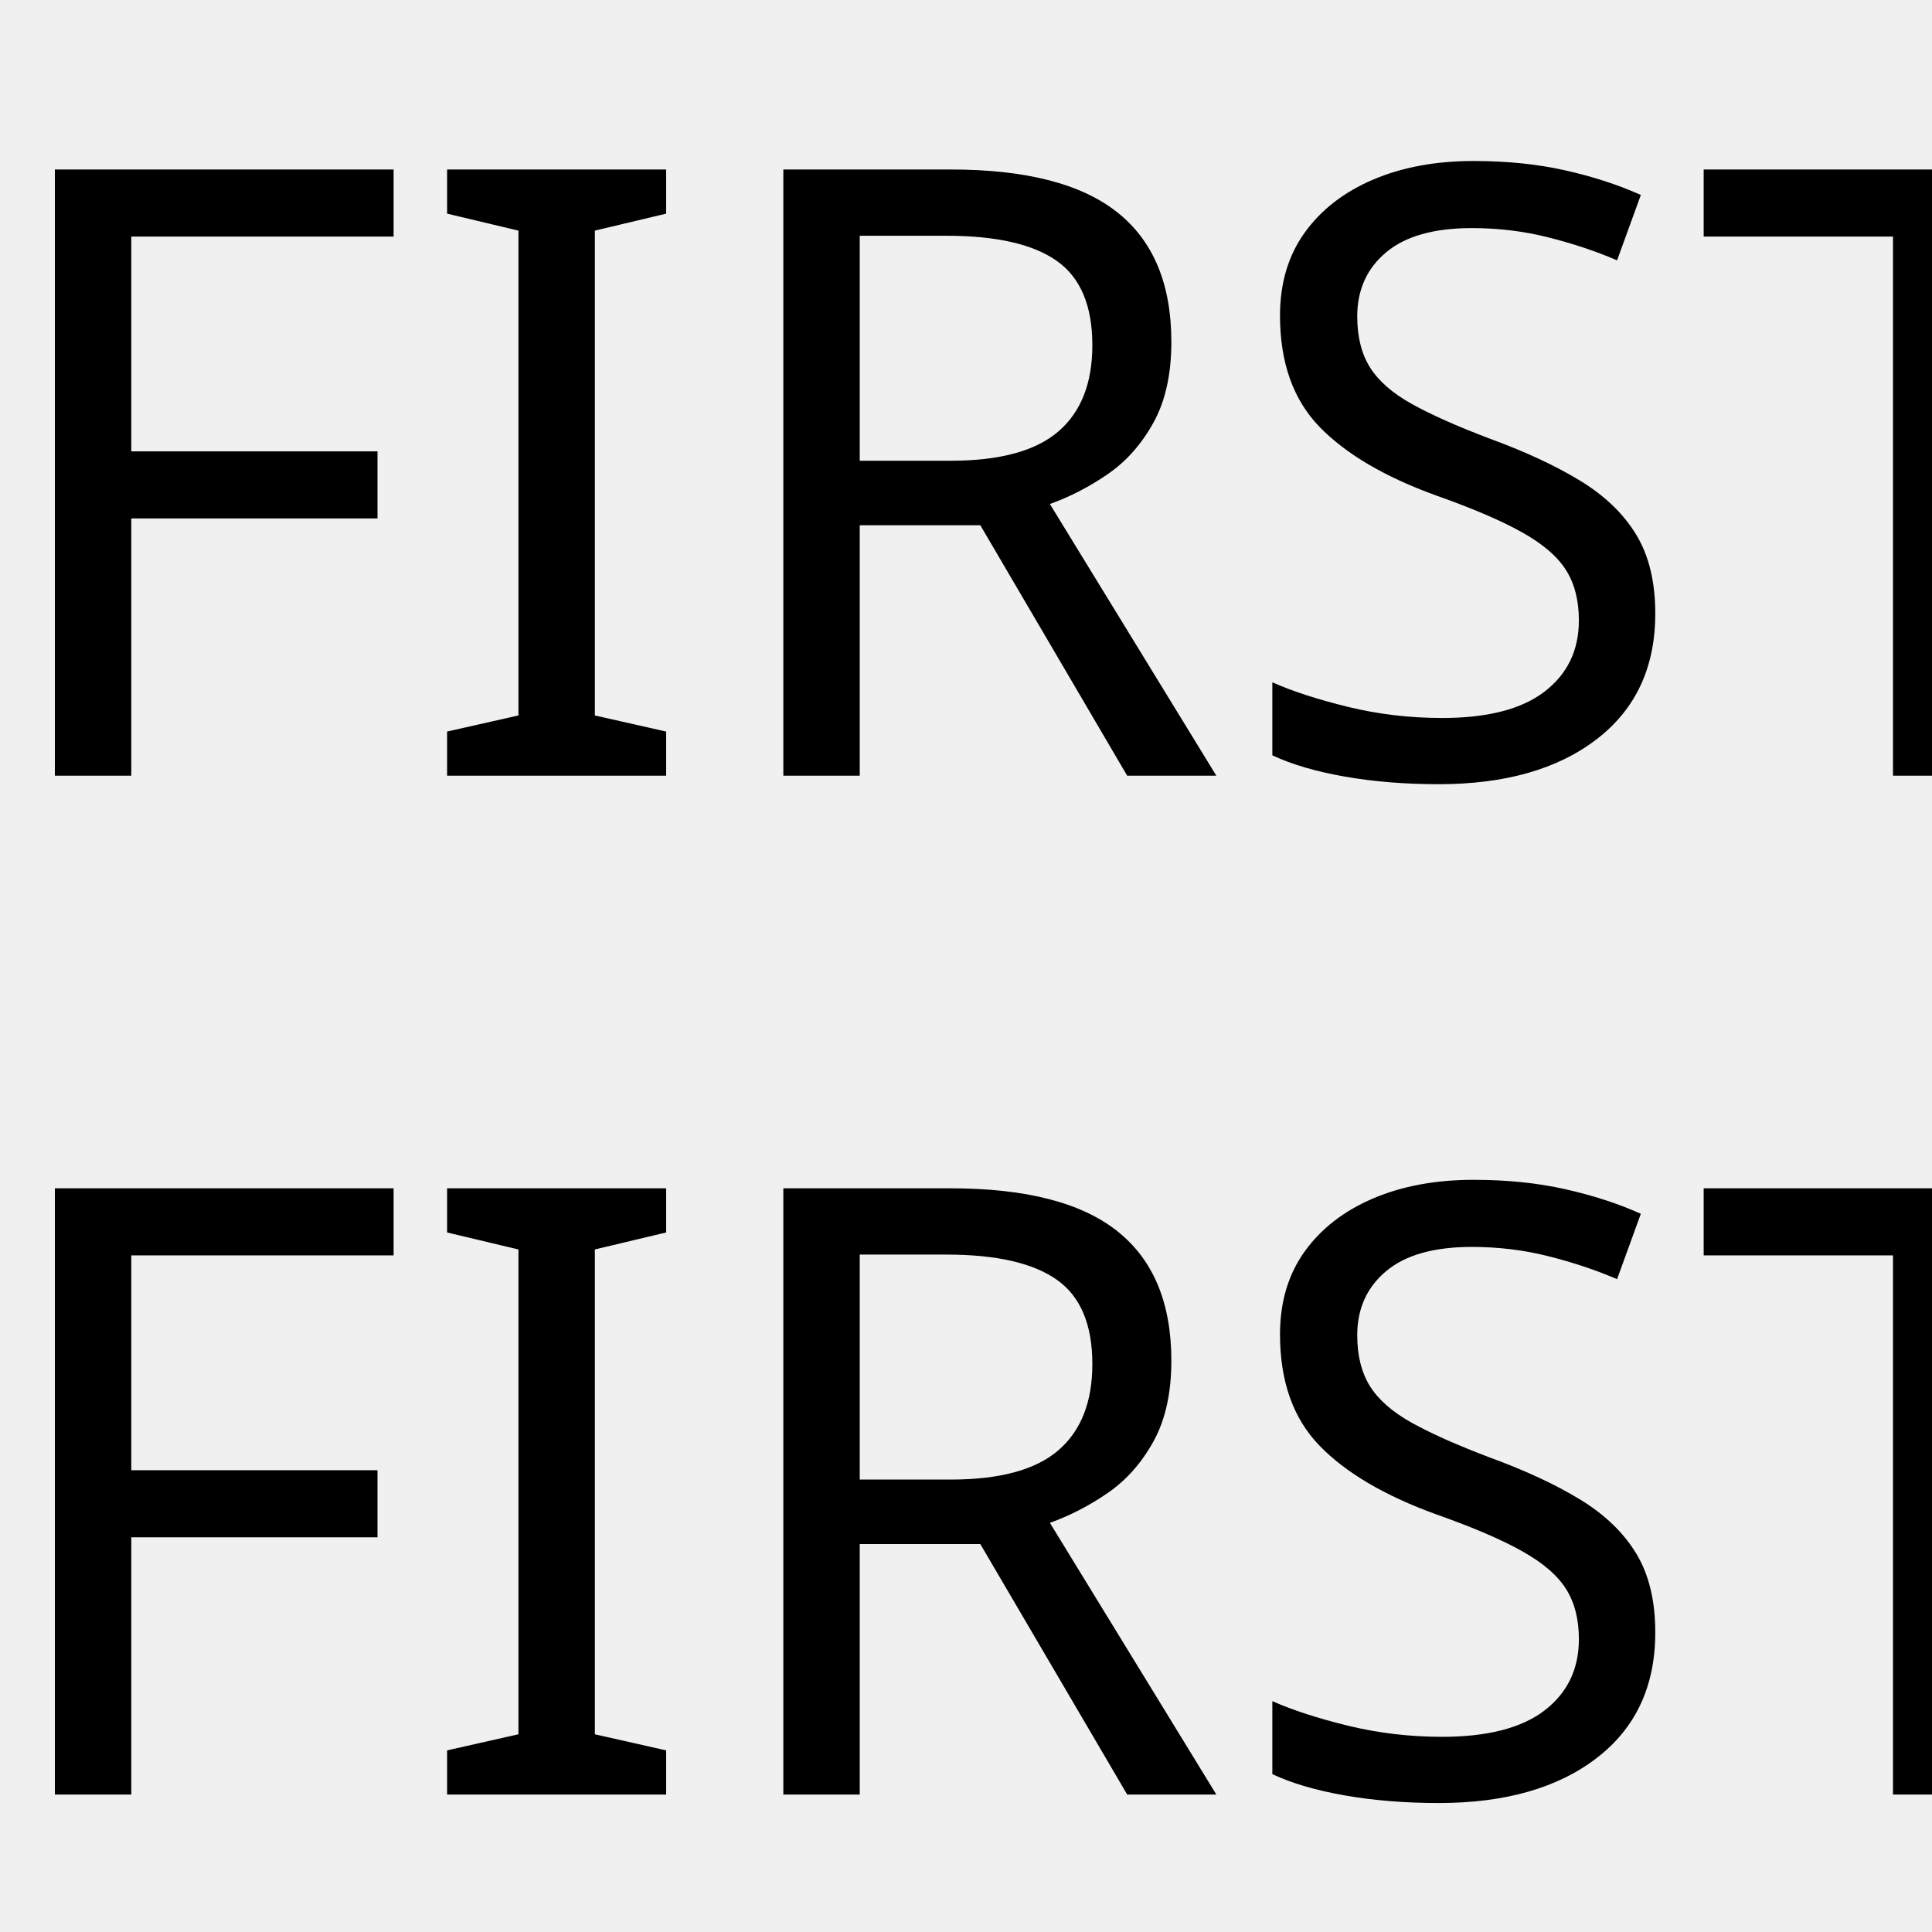
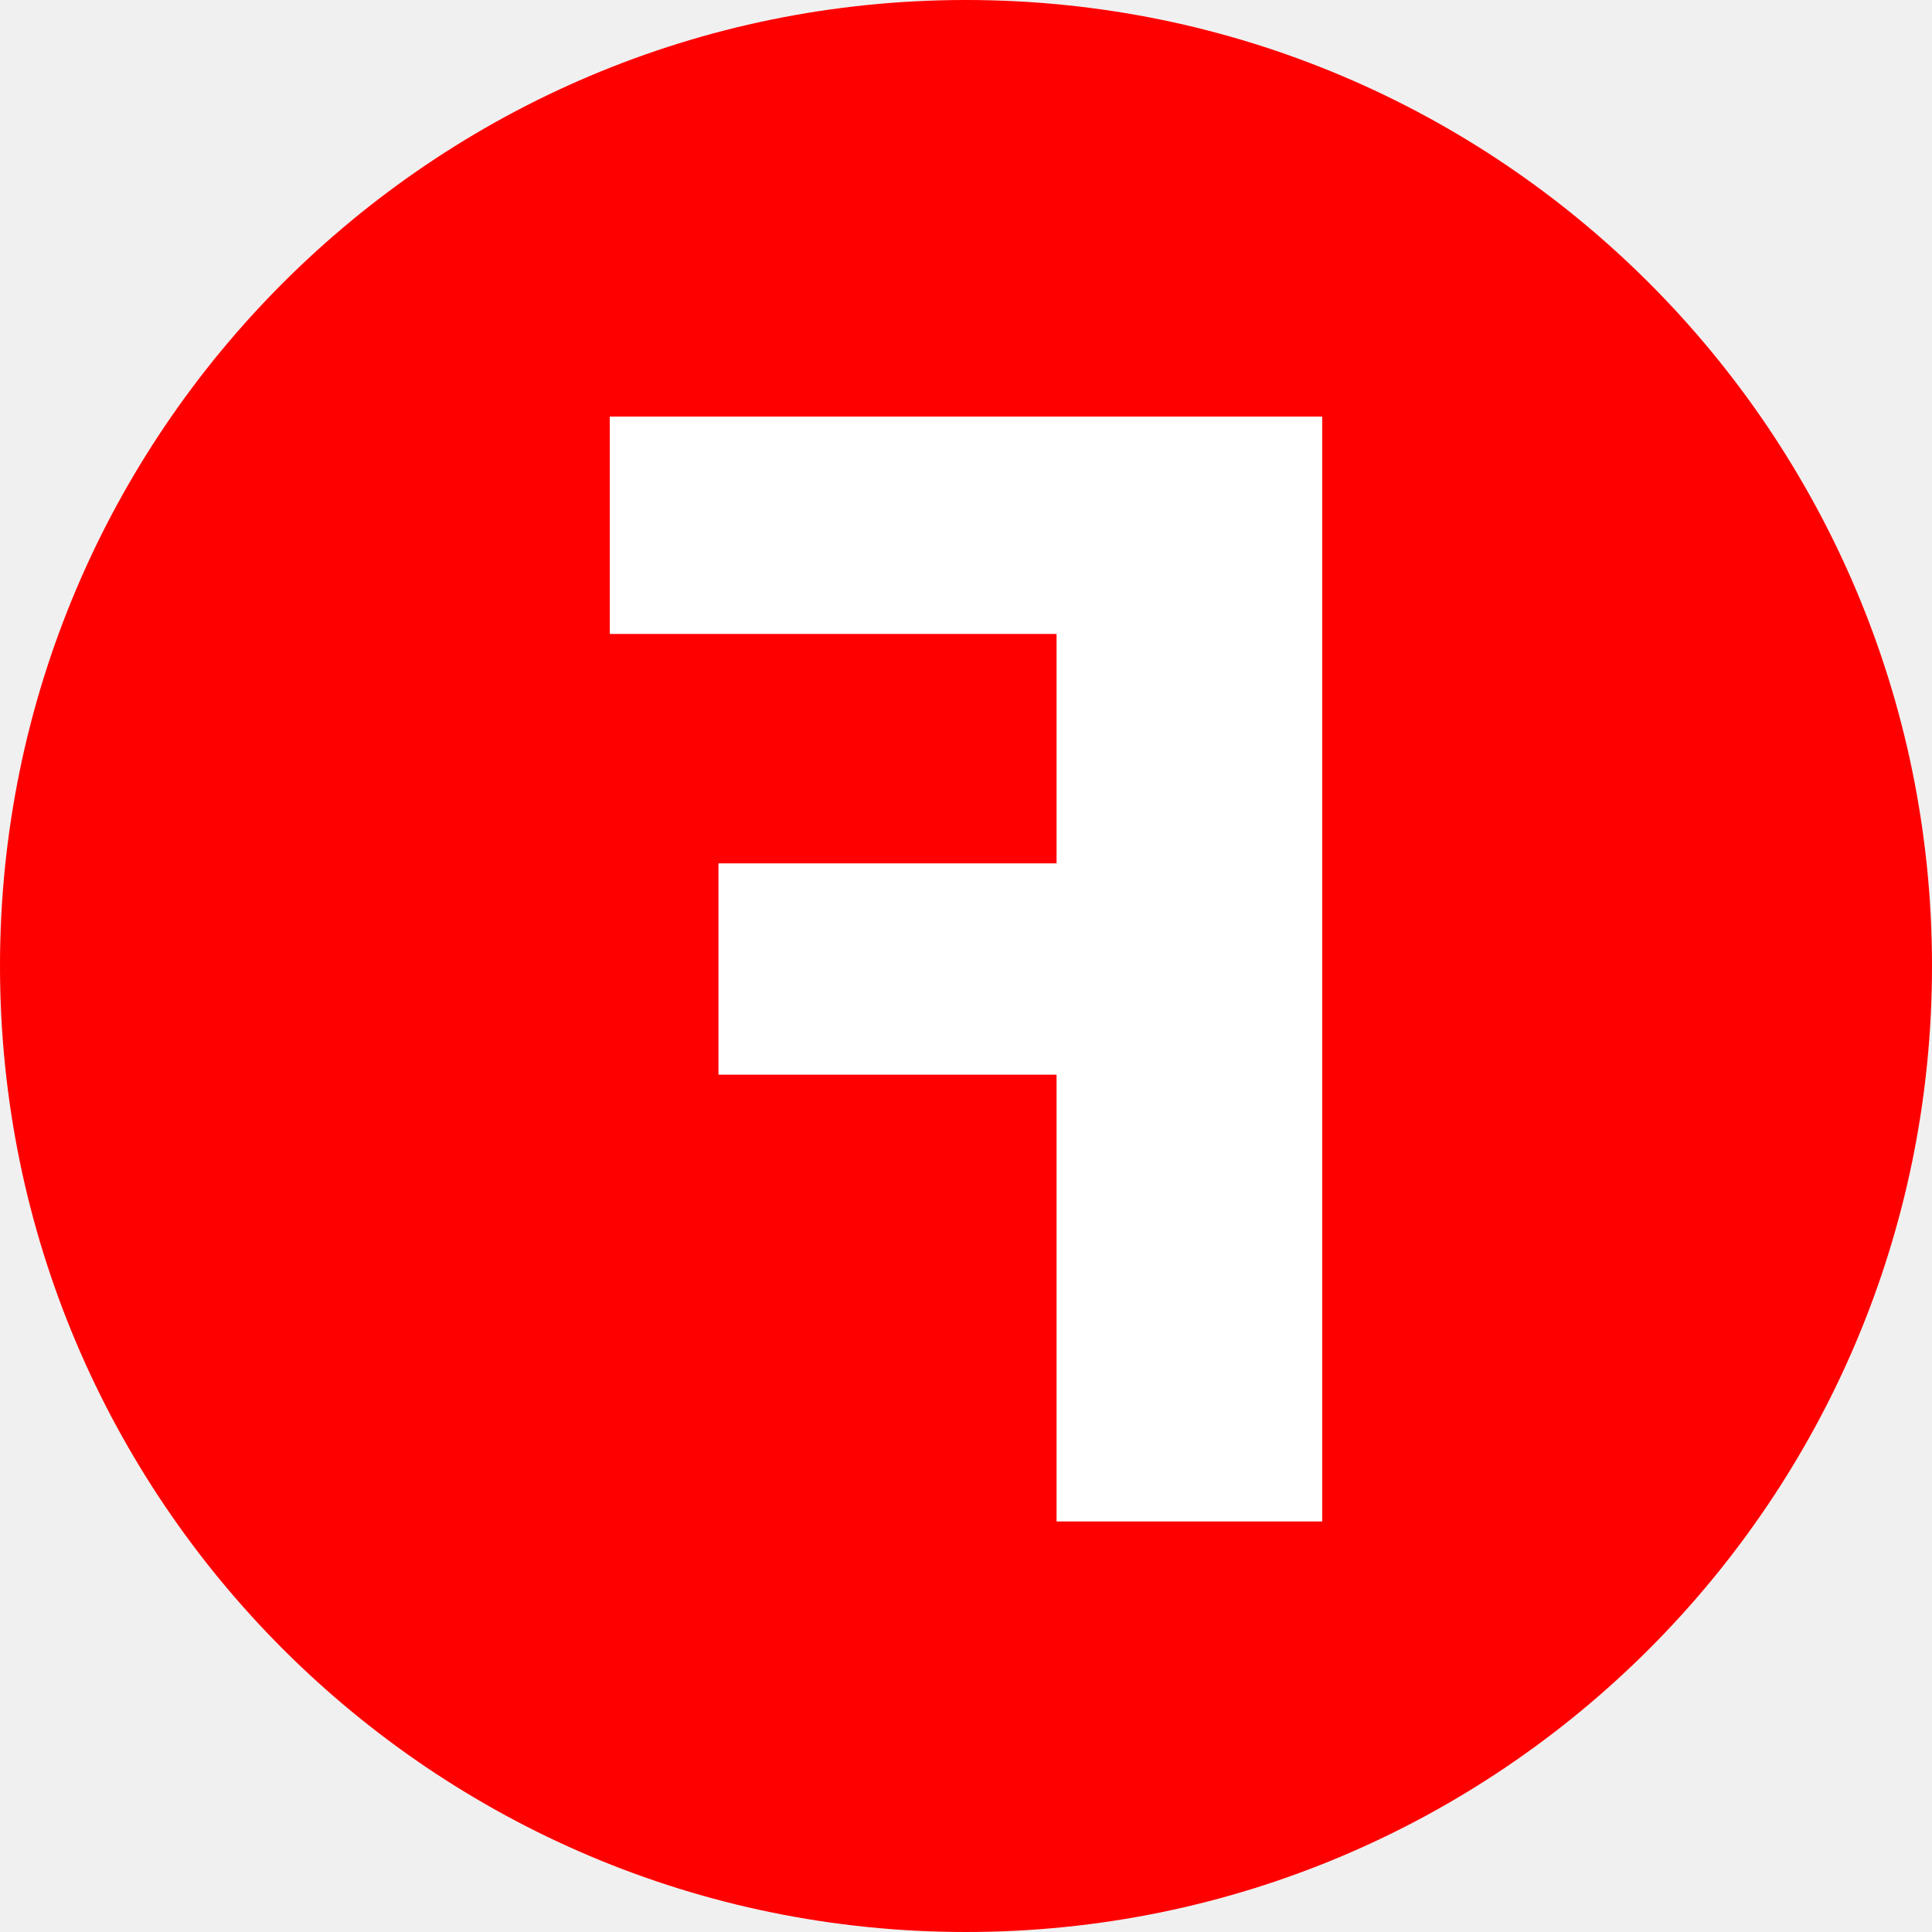
- <svg xmlns="http://www.w3.org/2000/svg" version="1.1" id="Ebene_1" x="0px" y="0px" viewBox="0 0 512 512" style="enable-background:new 0 0 512 512;" xml:space="preserve">
-   <font horiz-adv-x="1000">
-     <font-face font-family="MyriadPro-Regular" units-per-em="1000" underline-position="-100" underline-thickness="50" />
-     <missing-glyph horiz-adv-x="500" d="M0,0l500,0l0,700l-500,0M250,395l-170,255l340,0M280,350l170,255l0,-510M80,50l170,255l170,-255M50,605l170,-255l-170,-255z" />
-     <glyph unicode="F" horiz-adv-x="487" d="M76,0l87,0l0,305l255,0l0,72l-255,0l0,224l276,0l0,73l-363,0z" />
-     <glyph unicode="I" horiz-adv-x="239" d="M76,674l0,-674l87,0l0,674z" />
-     <glyph unicode="R" horiz-adv-x="538" d="M76,0l87,0l0,292l82,0C324,289 360,254 380,161C399,77 414,19 425,0l90,0C501,26 485,91 463,185C447,255 416,303 364,321l0,3C435,348 491,407 491,496C491,548 472,594 438,624C396,662 336,679 243,679C183,679 120,674 76,665M163,604C177,608 207,612 249,612C341,611 404,573 404,486C404,409 345,358 252,358l-89,0z" />
-     <glyph unicode="S" horiz-adv-x="493" d="M42,33C78,9 149,-10 214,-10C373,-10 450,80 450,184C450,283 392,338 278,382C185,418 144,449 144,512C144,558 179,613 271,613C332,613 377,593 399,581l24,71C393,669 343,685 274,685C143,685 56,607 56,502C56,407 124,350 234,311C325,276 361,240 361,177C361,109 309,62 220,62C160,62 103,82 64,106z" />
-     <glyph unicode="T" horiz-adv-x="497" d="M204,0l88,0l0,600l206,0l0,74l-499,0l0,-74l205,0z" />
-     <glyph unicode=" " horiz-adv-x="212" />
-   </font>
-   <text transform="matrix(1 0 0 1 -7.2856 205.5712)">
-     <tspan x="0" y="0" style="font-family:'MyriadPro-Regular'; font-size:225px;">FIRST </tspan>
-     <tspan x="0" y="270" style="font-family:'MyriadPro-Regular'; font-size:225px;">FIRST</tspan>
-   </text>
+ <svg xmlns="http://www.w3.org/2000/svg" version="1.1" id="Ebene_1" x="0px" y="0px" viewBox="0 0 32 32" style="enable-background:new 0 0 32 32;" xml:space="preserve">
+   <style type="text/css">
+ 	.st0{fill:#FF0000;}
+ 	.st1{fill:#FFFFFF;}
+ </style>
+   <circle class="st0" cx="16" cy="16" r="16" />
+   <g>
+     <path class="st1" d="M21.9,6.9v18.3h-4.4v-7.4h-5.6v-3.5h5.6v-3.8h-7.4V6.9H21.9z" />
+   </g>
</svg>
